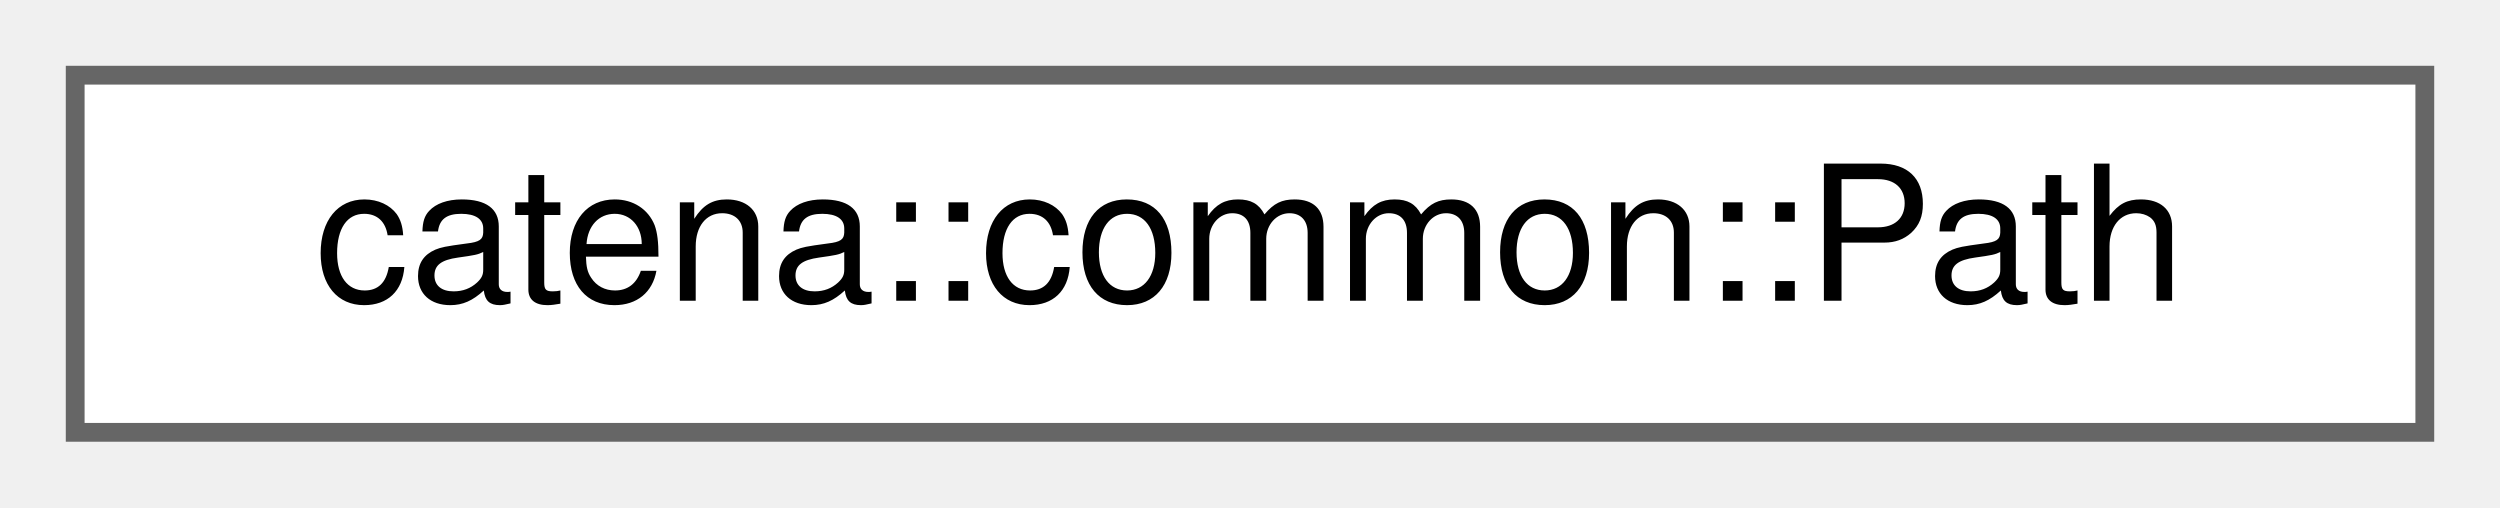
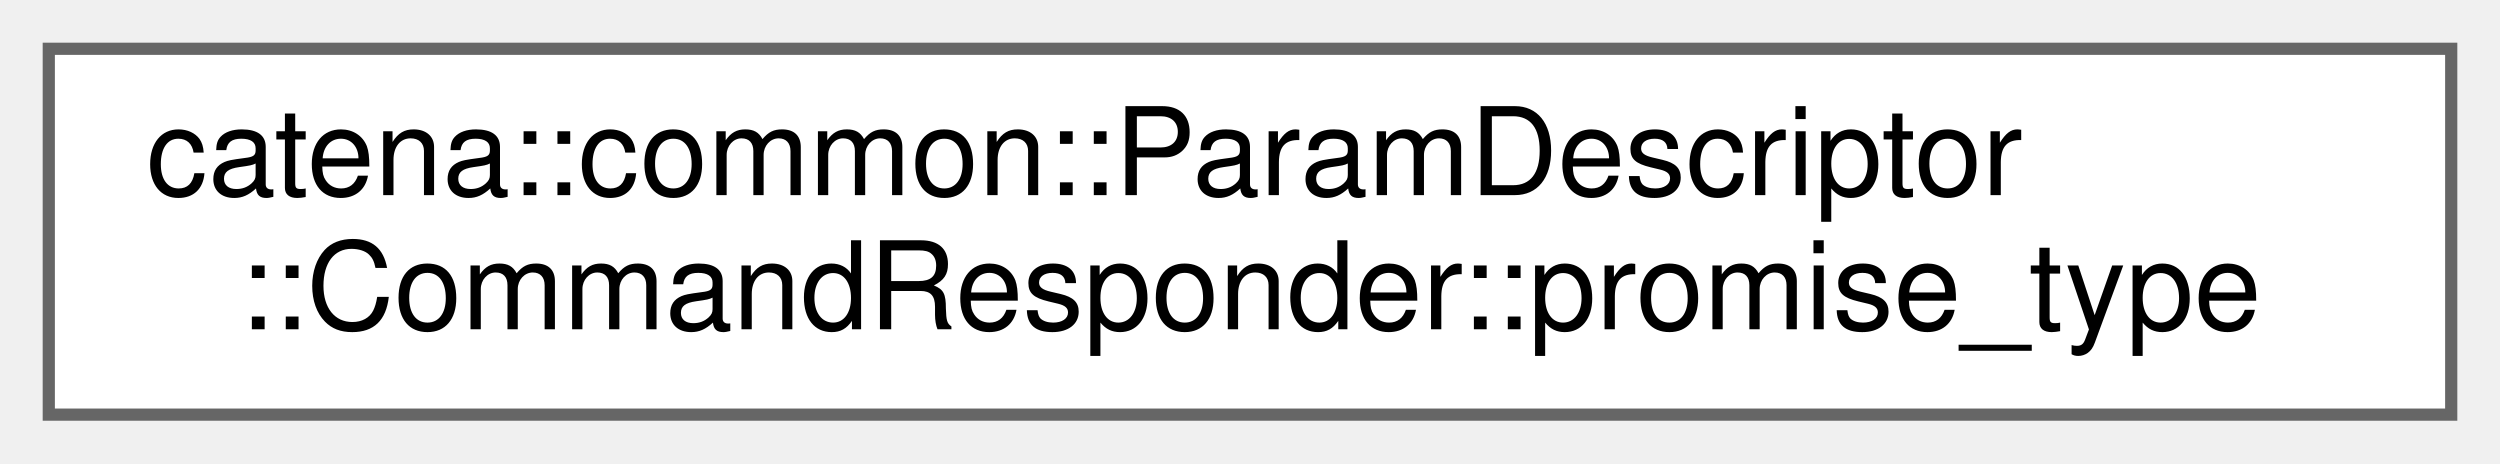
- <svg xmlns="http://www.w3.org/2000/svg" xmlns:xlink="http://www.w3.org/1999/xlink" width="133pt" height="27pt" viewBox="0.00 0.00 133.00 27.00">
-   <g id="graph0" class="graph" transform="scale(1 1) rotate(0) translate(4 23)">
+ <svg xmlns="http://www.w3.org/2000/svg" xmlns:xlink="http://www.w3.org/1999/xlink" width="205pt" height="38pt" viewBox="0.00 0.00 205.00 38.00">
+   <g id="graph0" class="graph" transform="scale(1 1) rotate(0) translate(4 34)">
    <g id="Node000000" class="node">
      <g id="a_Node000000">
-         <a xlink:href="classcatena_1_1common_1_1Path.html" target="_top" xlink:title="Converts json pointers to items within the data model to a path of &quot;segments&quot; that can be iterated ov...">
-           <polygon fill="white" stroke="#666666" points="125,-19 0,-19 0,0 125,0 125,-19" />
-           <text text-anchor="middle" x="62.5" y="-7" font-family="Helvetica,sans-Serif" font-size="10.00">catena::common::Path</text>
+         <a xlink:href="structcatena_1_1common_1_1ParamDescriptor_1_1CommandResponder_1_1promise__type.html" target="_top" xlink:title="Defines the execution behaviour of the coroutine.">
+           <polygon fill="white" stroke="#666666" points="197,-30 0,-30 0,0 197,0 197,-30" />
+           <text text-anchor="start" x="8" y="-18" font-family="Helvetica,sans-Serif" font-size="10.00">catena::common::ParamDescriptor</text>
+           <text text-anchor="middle" x="98.5" y="-7" font-family="Helvetica,sans-Serif" font-size="10.00">::CommandResponder::promise_type</text>
        </a>
      </g>
    </g>
  </g>
</svg>
